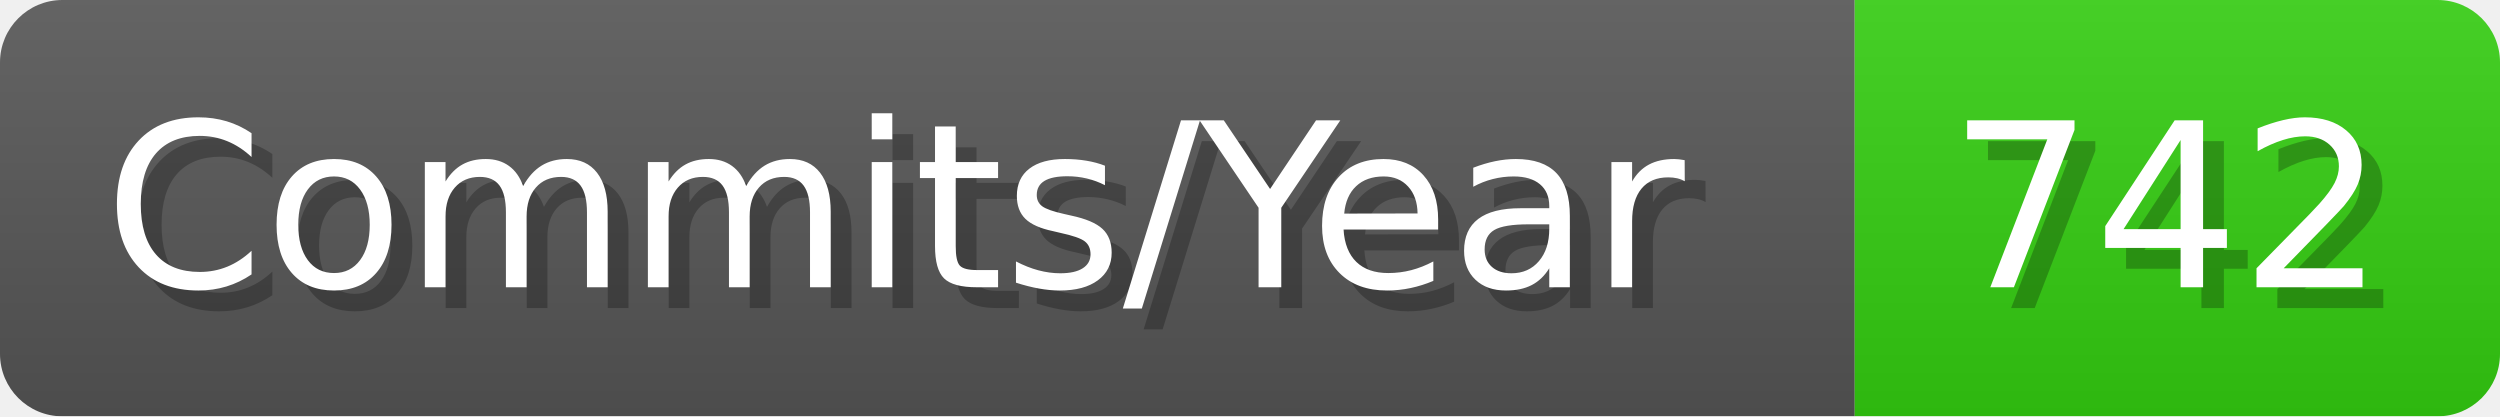
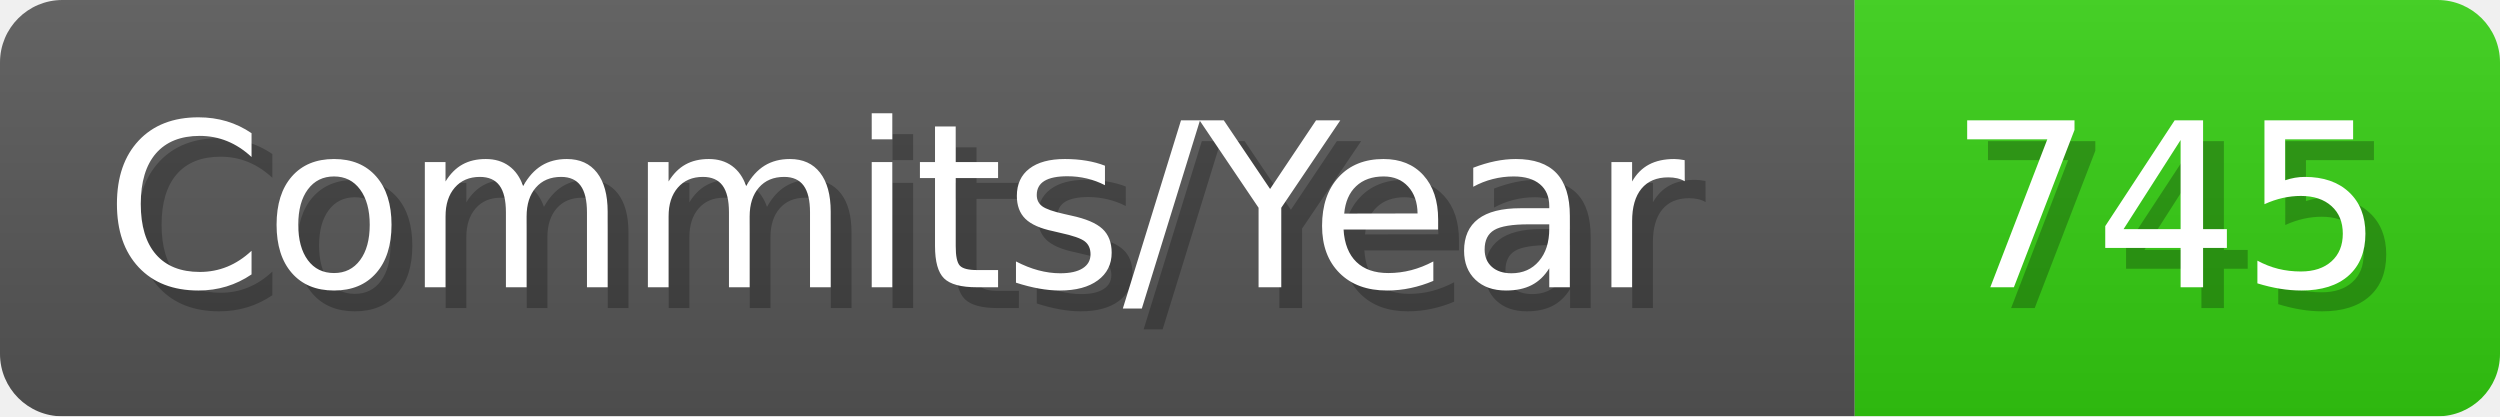
- <svg xmlns="http://www.w3.org/2000/svg" width="120.1" height="20" viewBox="0 0 1201 200" role="img" aria-label="Commits/Year: 742">
+ <svg xmlns="http://www.w3.org/2000/svg" width="120.1" height="20" viewBox="0 0 1201 200" role="img" aria-label="Commits/Year: 745">
  <linearGradient id="aUPdi" x2="0" y2="100%">
    <stop offset="0" stop-opacity=".1" stop-color="#EEE" />
    <stop offset="1" stop-opacity=".1" />
  </linearGradient>
  <mask id="WfAiQ">
    <rect width="1201" height="200" rx="30" fill="#FFF" />
  </mask>
  <g mask="url(#WfAiQ)">
    <rect width="891" height="200" fill="#555" />
    <rect width="310" height="200" fill="#3C1" x="891" />
    <rect width="1201" height="200" fill="url(#aUPdi)" />
  </g>
  <g aria-hidden="true" fill="#fff" text-anchor="start" font-family="Verdana,DejaVu Sans,sans-serif" font-size="110">
    <text x="60" y="148" textLength="791" fill="#000" opacity="0.25">Commits/Year</text>
    <text x="50" y="138" textLength="791">Commits/Year</text>
-     <text x="946" y="148" textLength="210" fill="#000" opacity="0.25">742</text>
-     <text x="936" y="138" textLength="210">742</text>
+     <text x="946" y="148" textLength="210" fill="#000" opacity="0.25">745</text>
+     <text x="936" y="138" textLength="210">745</text>
  </g>
</svg>
